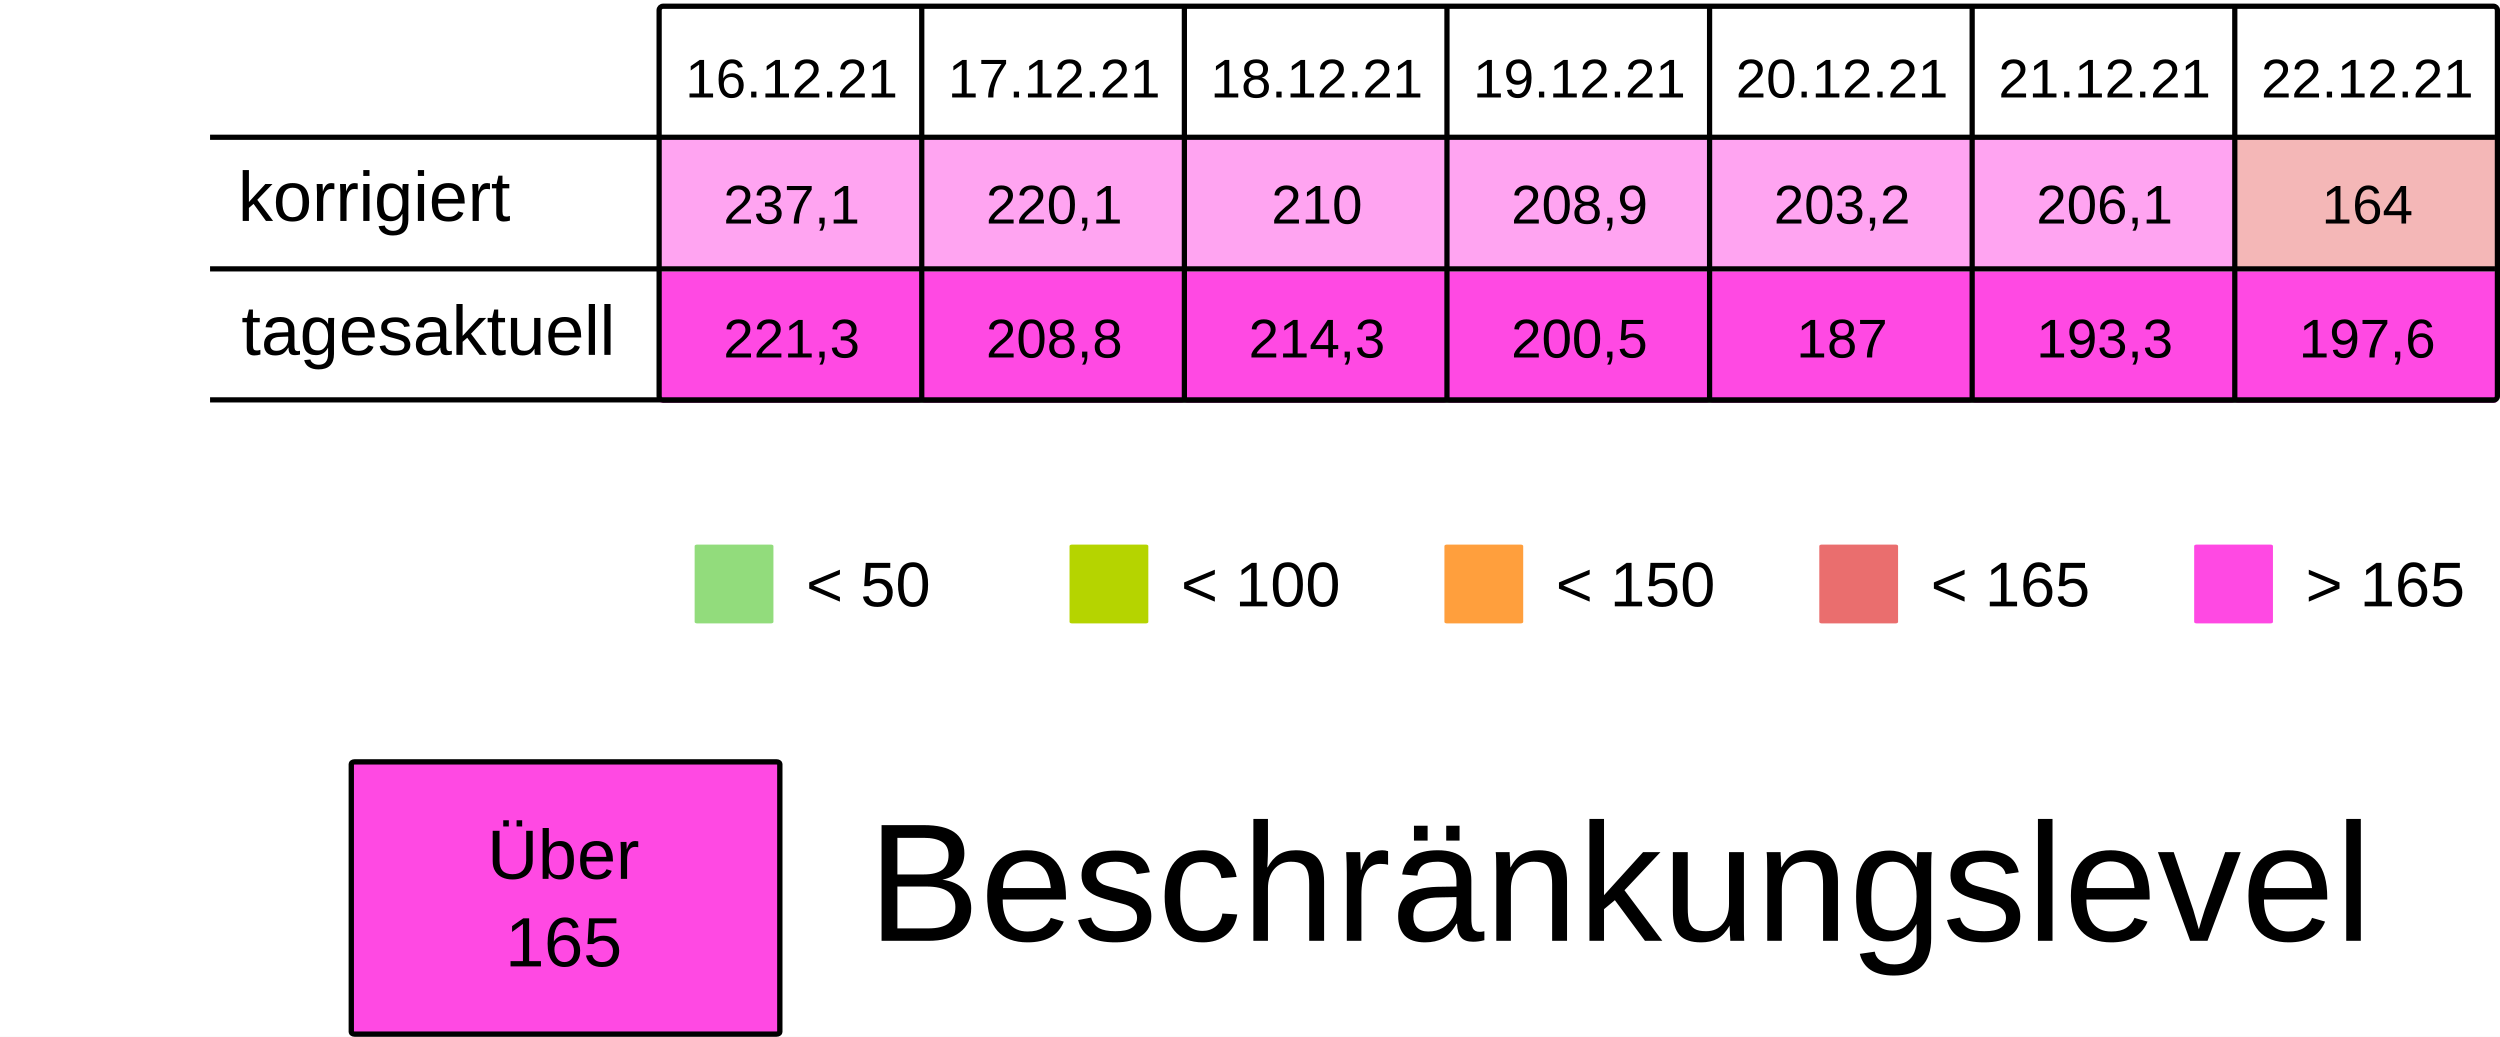
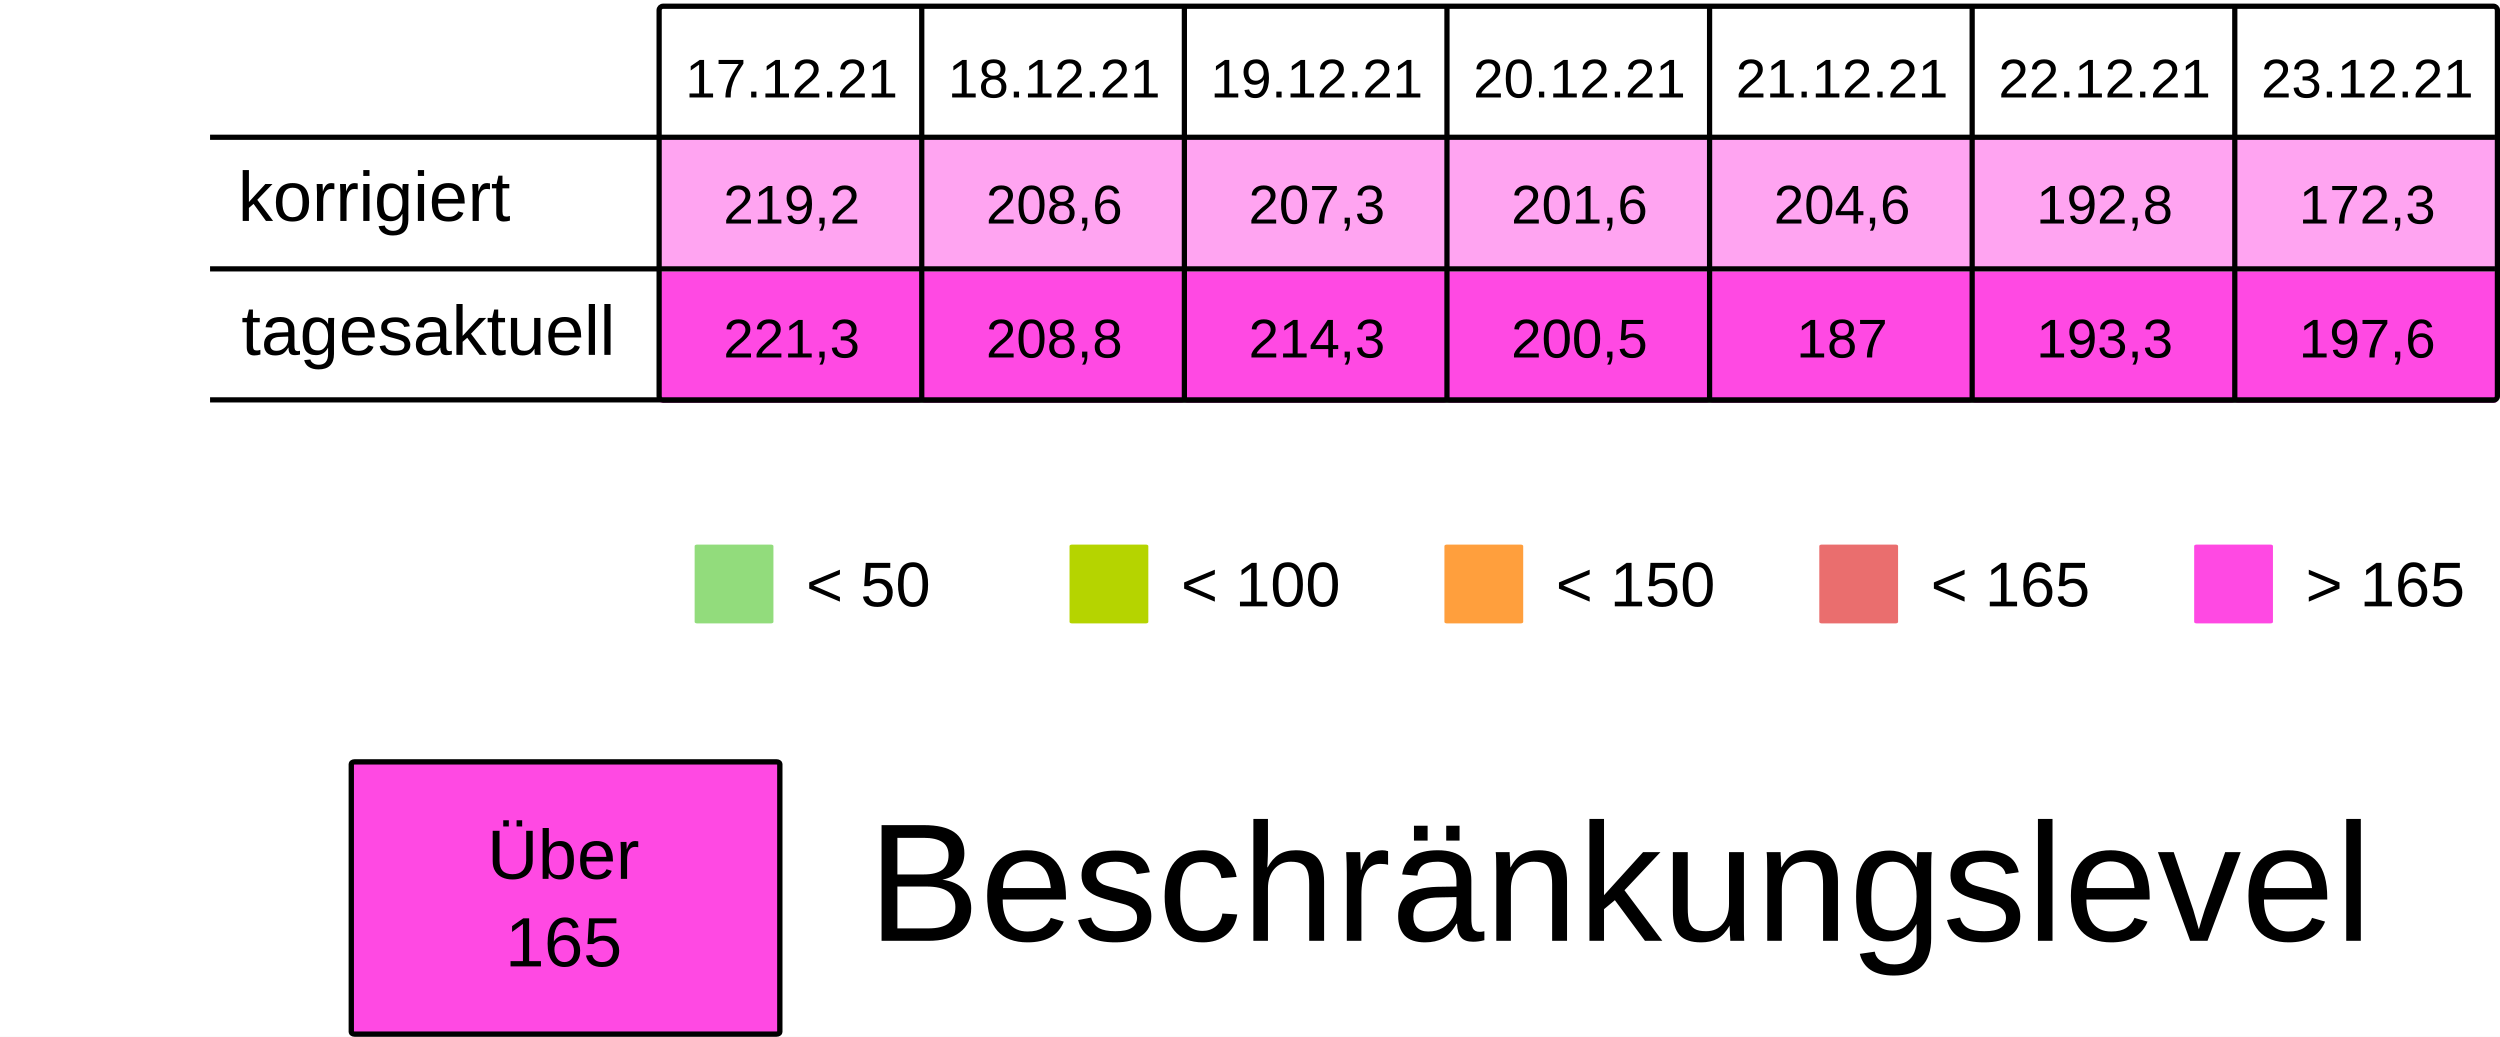
<svg xmlns="http://www.w3.org/2000/svg" viewBox="0 0 125.94 52.229" height="197.399" width="475.994">
  <rect width="100%" height="100%" x="-.001" fill="#fff" />
  <g transform="translate(-13.231 -25.355)">
    <rect ry=".106" rx=".169" y="32.284" x="46.434" height="6.615" width="13.229" fill="#FF49E37F" />
    <rect ry=".106" rx=".169" y="32.284" x="59.664" height="6.615" width="13.229" fill="#FF49E37F" />
    <rect ry=".106" rx=".169" y="32.284" x="72.893" height="6.615" width="13.229" fill="#FF49E37F" />
    <rect ry=".106" rx=".169" y="32.284" x="86.122" height="6.615" width="13.229" fill="#FF49E37F" />
    <rect ry=".106" rx=".169" y="32.284" x="99.351" height="6.615" width="13.229" fill="#FF49E37F" />
    <rect ry=".106" rx=".169" y="32.284" x="112.58" height="6.615" width="13.229" fill="#FF49E37F" />
-     <rect ry=".106" rx=".169" y="32.284" x="125.809" height="6.615" width="13.229" fill="#ea6e6e7F" />
+     <rect ry=".106" rx=".169" y="32.284" x="125.809" height="6.615" width="13.229" fill="#FF49E37F" />
    <text y="30.266" x="53.113" style="line-height:125%;-inkscape-font-specification:Arial;text-align:center" font-weight="400" font-size="2.749" letter-spacing="0" word-spacing="0" font-family="Arial" text-anchor="middle" stroke-width=".064">
-       <tspan style="text-align:center" y="30.266" x="53.113">16.12.21</tspan>
+       <tspan style="text-align:center" y="30.266" x="53.113">17.12.21</tspan>
    </text>
    <text y="30.266" x="66.342" style="line-height:125%;-inkscape-font-specification:Arial;text-align:center" font-weight="400" font-size="2.749" letter-spacing="0" word-spacing="0" font-family="Arial" text-anchor="middle" stroke-width=".064">
-       <tspan style="text-align:center" y="30.266" x="66.342">17.12.21</tspan>
+       <tspan style="text-align:center" y="30.266" x="66.342">18.12.21</tspan>
    </text>
    <text y="30.266" x="79.571" style="line-height:125%;-inkscape-font-specification:Arial;text-align:center" font-weight="400" font-size="2.749" letter-spacing="0" word-spacing="0" font-family="Arial" text-anchor="middle" stroke-width=".064">
-       <tspan style="text-align:center" y="30.266" x="79.571">18.12.21</tspan>
+       <tspan style="text-align:center" y="30.266" x="79.571">19.12.21</tspan>
    </text>
    <text y="30.266" x="92.8" style="line-height:125%;-inkscape-font-specification:Arial;text-align:center" font-weight="400" font-size="2.749" letter-spacing="0" word-spacing="0" font-family="Arial" text-anchor="middle" stroke-width=".064">
-       <tspan style="text-align:center" y="30.266" x="92.8">19.12.21</tspan>
+       <tspan style="text-align:center" y="30.266" x="92.8">20.12.21</tspan>
    </text>
    <text y="30.266" x="106.029" style="line-height:125%;-inkscape-font-specification:Arial;text-align:center" font-weight="400" font-size="2.749" letter-spacing="0" word-spacing="0" font-family="Arial" text-anchor="middle" stroke-width=".064">
-       <tspan style="text-align:center" y="30.266" x="106.029">20.12.21</tspan>
+       <tspan style="text-align:center" y="30.266" x="106.029">21.12.21</tspan>
    </text>
    <text y="30.266" x="119.258" style="line-height:125%;-inkscape-font-specification:Arial;text-align:center" font-weight="400" font-size="2.749" letter-spacing="0" word-spacing="0" font-family="Arial" text-anchor="middle" stroke-width=".064">
-       <tspan style="text-align:center" y="30.266" x="119.258">21.12.21</tspan>
+       <tspan style="text-align:center" y="30.266" x="119.258">22.12.21</tspan>
    </text>
    <text y="30.266" x="132.488" style="line-height:125%;-inkscape-font-specification:Arial;text-align:center" font-weight="400" font-size="2.749" letter-spacing="0" word-spacing="0" font-family="Arial" text-anchor="middle" stroke-width=".064">
-       <tspan style="text-align:center" y="30.266" x="132.488">22.12.21</tspan>
+       <tspan style="text-align:center" y="30.266" x="132.488">23.12.21</tspan>
    </text>
    <text y="36.616" x="53.113" style="line-height:125%;-inkscape-font-specification:Arial;text-align:center" font-weight="400" font-size="2.749" letter-spacing="0" word-spacing="0" font-family="Arial" text-anchor="middle" stroke-width=".064">
-       <tspan style="text-align:center" y="36.616" x="53.113">237,1</tspan>
+       <tspan style="text-align:center" y="36.616" x="53.113">219,2</tspan>
    </text>
    <text y="36.616" x="66.342" style="line-height:125%;-inkscape-font-specification:Arial;text-align:center" font-weight="400" font-size="2.749" letter-spacing="0" word-spacing="0" font-family="Arial" text-anchor="middle" stroke-width=".064">
-       <tspan style="text-align:center" y="36.616" x="66.342">220,1</tspan>
+       <tspan style="text-align:center" y="36.616" x="66.342">208,6</tspan>
    </text>
    <text y="36.616" x="79.571" style="line-height:125%;-inkscape-font-specification:Arial;text-align:center" font-weight="400" font-size="2.749" letter-spacing="0" word-spacing="0" font-family="Arial" text-anchor="middle" stroke-width=".064">
-       <tspan style="text-align:center" y="36.616" x="79.571">210</tspan>
+       <tspan style="text-align:center" y="36.616" x="79.571">207,3</tspan>
    </text>
    <text y="36.616" x="92.8" style="line-height:125%;-inkscape-font-specification:Arial;text-align:center" font-weight="400" font-size="2.749" letter-spacing="0" word-spacing="0" font-family="Arial" text-anchor="middle" stroke-width=".064">
-       <tspan style="text-align:center" y="36.616" x="92.8">208,9</tspan>
+       <tspan style="text-align:center" y="36.616" x="92.8">201,6</tspan>
    </text>
    <text y="36.616" x="106.029" style="line-height:125%;-inkscape-font-specification:Arial;text-align:center" font-weight="400" font-size="2.749" letter-spacing="0" word-spacing="0" font-family="Arial" text-anchor="middle" stroke-width=".064">
-       <tspan style="text-align:center" y="36.616" x="106.029">203,2</tspan>
+       <tspan style="text-align:center" y="36.616" x="106.029">204,6</tspan>
    </text>
    <text y="36.616" x="119.258" style="line-height:125%;-inkscape-font-specification:Arial;text-align:center" font-weight="400" font-size="2.749" letter-spacing="0" word-spacing="0" font-family="Arial" text-anchor="middle" stroke-width=".064">
-       <tspan style="text-align:center" y="36.616" x="119.258">206,1</tspan>
+       <tspan style="text-align:center" y="36.616" x="119.258">192,8</tspan>
    </text>
    <text y="36.616" x="132.488" style="line-height:125%;-inkscape-font-specification:Arial;text-align:center" font-weight="400" font-size="2.749" letter-spacing="0" word-spacing="0" font-family="Arial" text-anchor="middle" stroke-width=".064">
-       <tspan style="text-align:center" y="36.616" x="132.488">164</tspan>
+       <tspan style="text-align:center" y="36.616" x="132.488">172,3</tspan>
    </text>
    <rect ry=".071" rx=".12" y="52.79" x="48.224" height="3.969" width="3.969" fill="#92dc7c" />
    <text y="55.896" x="53.84" style="line-height:125%;-inkscape-font-specification:Arial" font-weight="400" font-size="3.175" letter-spacing="0" word-spacing="0" font-family="Arial" stroke-width=".265">
      <tspan y="55.896" x="53.84">&lt; 50</tspan>
    </text>
    <rect ry=".071" rx=".12" y="52.79" x="67.11" height="3.969" width="3.969" fill="#B5D400" />
    <text y="55.896" x="72.726" style="line-height:125%;-inkscape-font-specification:Arial" font-weight="400" font-size="3.175" letter-spacing="0" word-spacing="0" font-family="Arial" stroke-width=".265">
      <tspan y="55.896" x="72.726">&lt; 100</tspan>
    </text>
    <rect ry=".071" rx=".12" y="52.79" x="104.88" height="3.969" width="3.969" fill="#ea6e6e" />
    <text y="55.896" x="110.496" style="line-height:125%;-inkscape-font-specification:Arial" font-weight="400" font-size="3.175" letter-spacing="0" word-spacing="0" font-family="Arial" stroke-width=".265">
      <tspan y="55.896" x="110.496">&lt; 165</tspan>
    </text>
    <rect ry=".071" rx=".12" y="52.79" x="123.765" height="3.969" width="3.969" fill="#FF49E3" />
    <text y="55.896" x="129.381" style="line-height:125%;-inkscape-font-specification:Arial" font-weight="400" font-size="3.175" letter-spacing="0" word-spacing="0" font-family="Arial" stroke-width=".265">
      <tspan y="55.896" x="129.381">&gt; 165</tspan>
    </text>
    <rect ry=".071" rx=".12" y="52.79" x="85.995" height="3.969" width="3.969" fill="#ff9f3d" />
    <text y="55.896" x="91.61" style="line-height:125%;-inkscape-font-specification:Arial" font-weight="400" font-size="3.175" letter-spacing="0" word-spacing="0" font-family="Arial" stroke-width=".265">
      <tspan y="55.896" x="91.61">&lt; 150</tspan>
    </text>
    <rect ry=".106" rx=".169" y="39.031" x="46.435" height="6.615" width="13.229" fill="#FF49E3" />
    <rect ry=".106" rx=".169" y="39.031" x="59.665" height="6.615" width="13.229" fill="#FF49E3" />
    <rect ry=".106" rx=".169" y="39.031" x="72.894" height="6.615" width="13.229" fill="#FF49E3" />
    <rect ry=".106" rx=".169" y="39.031" x="86.123" height="6.615" width="13.229" fill="#FF49E3" />
    <rect ry=".106" rx=".169" y="39.031" x="99.352" height="6.615" width="13.229" fill="#FF49E3" />
    <rect ry=".106" rx=".169" y="39.031" x="112.581" height="6.615" width="13.229" fill="#FF49E3" />
    <rect ry=".106" rx=".169" y="39.031" x="125.81" height="6.615" width="13.229" fill="#FF49E3" />
    <text y="43.363" x="53.114" style="line-height:125%;-inkscape-font-specification:Arial;text-align:center" font-weight="400" font-size="2.749" letter-spacing="0" word-spacing="0" font-family="Arial" text-anchor="middle" stroke-width=".064">
      <tspan style="text-align:center" y="43.363" x="53.114">221,3</tspan>
    </text>
    <text y="43.363" x="66.343" style="line-height:125%;-inkscape-font-specification:Arial;text-align:center" font-weight="400" font-size="2.749" letter-spacing="0" word-spacing="0" font-family="Arial" text-anchor="middle" stroke-width=".064">
      <tspan style="text-align:center" y="43.363" x="66.343">208,8</tspan>
    </text>
    <text y="43.363" x="79.572" style="line-height:125%;-inkscape-font-specification:Arial;text-align:center" font-weight="400" font-size="2.749" letter-spacing="0" word-spacing="0" font-family="Arial" text-anchor="middle" stroke-width=".064">
      <tspan style="text-align:center" y="43.363" x="79.572">214,3</tspan>
    </text>
    <text y="43.363" x="92.801" style="line-height:125%;-inkscape-font-specification:Arial;text-align:center" font-weight="400" font-size="2.749" letter-spacing="0" word-spacing="0" font-family="Arial" text-anchor="middle" stroke-width=".064">
      <tspan style="text-align:center" y="43.363" x="92.801">200,5</tspan>
    </text>
    <text y="43.363" x="106.03" style="line-height:125%;-inkscape-font-specification:Arial;text-align:center" font-weight="400" font-size="2.749" letter-spacing="0" word-spacing="0" font-family="Arial" text-anchor="middle" stroke-width=".064">
      <tspan style="text-align:center" y="43.363" x="106.03">187</tspan>
    </text>
    <text y="43.363" x="119.259" style="line-height:125%;-inkscape-font-specification:Arial;text-align:center" font-weight="400" font-size="2.749" letter-spacing="0" word-spacing="0" font-family="Arial" text-anchor="middle" stroke-width=".064">
      <tspan style="text-align:center" y="43.363" x="119.259">193,3</tspan>
    </text>
    <text y="43.363" x="132.489" style="line-height:125%;-inkscape-font-specification:Arial;text-align:center" font-weight="400" font-size="2.749" letter-spacing="0" word-spacing="0" font-family="Arial" text-anchor="middle" stroke-width=".064">
      <tspan style="text-align:center" y="43.363" x="132.489">197,6</tspan>
    </text>
    <text style="line-height:125%;-inkscape-font-specification:Arial" x="25.224" y="36.483" font-weight="400" font-size="3.528" font-family="Arial" letter-spacing="0" word-spacing="0" stroke-width=".265">
      <tspan x="25.224" y="36.483">korrigiert</tspan>
    </text>
    <text style="line-height:125%;-inkscape-font-specification:Arial" x="25.396" y="43.23" font-weight="400" font-size="3.528" font-family="Arial" letter-spacing="0" word-spacing="0" stroke-width=".265">
      <tspan x="25.396" y="43.23">tagesaktuell</tspan>
    </text>
    <path d="M59.665 25.802v19.844zm13.23 0v19.844zm13.228 0v19.844zm13.23 0v19.844zm13.228 0v19.844zm13.23 0v19.844zM23.812 32.27h115.096zm0 6.629h115.096zm0 6.6h115.096zm22.823-19.83h92.206c.11 0 .2.09.2.2v19.445a.2.2 0 01-.2.2H46.635a.2.2 0 01-.2-.2V25.869c0-.11.089-.2.2-.2z" fill="none" stroke="#000" stroke-width=".264" />
    <rect ry=".108" rx=".169" y="63.735" x="30.927" height="13.715" width="21.588" fill="#FF49E3" stroke-miterlimit="0" stroke="#000" stroke-width=".269" />
    <text y="69.629" x="41.626" style="line-height:125%;-inkscape-font-specification:Arial;text-align:center" font-weight="400" font-size="3.528" letter-spacing="0" word-spacing="0" font-family="Arial" text-anchor="middle" stroke-width=".265">
      <tspan style="text-align:center" y="69.629" x="42.1">Über</tspan>
      <tspan style="text-align:center" y="74.038" x="41.626">165</tspan>
    </text>
    <text style="line-height:125%;-inkscape-font-specification:Arial" x="56.955" y="72.75" font-weight="400" font-size="8.467" font-family="Arial" letter-spacing="0" word-spacing="0" stroke-width=".265">
      <tspan x="56.955" y="72.75">Beschränkungslevel</tspan>
    </text>
  </g>
</svg>
